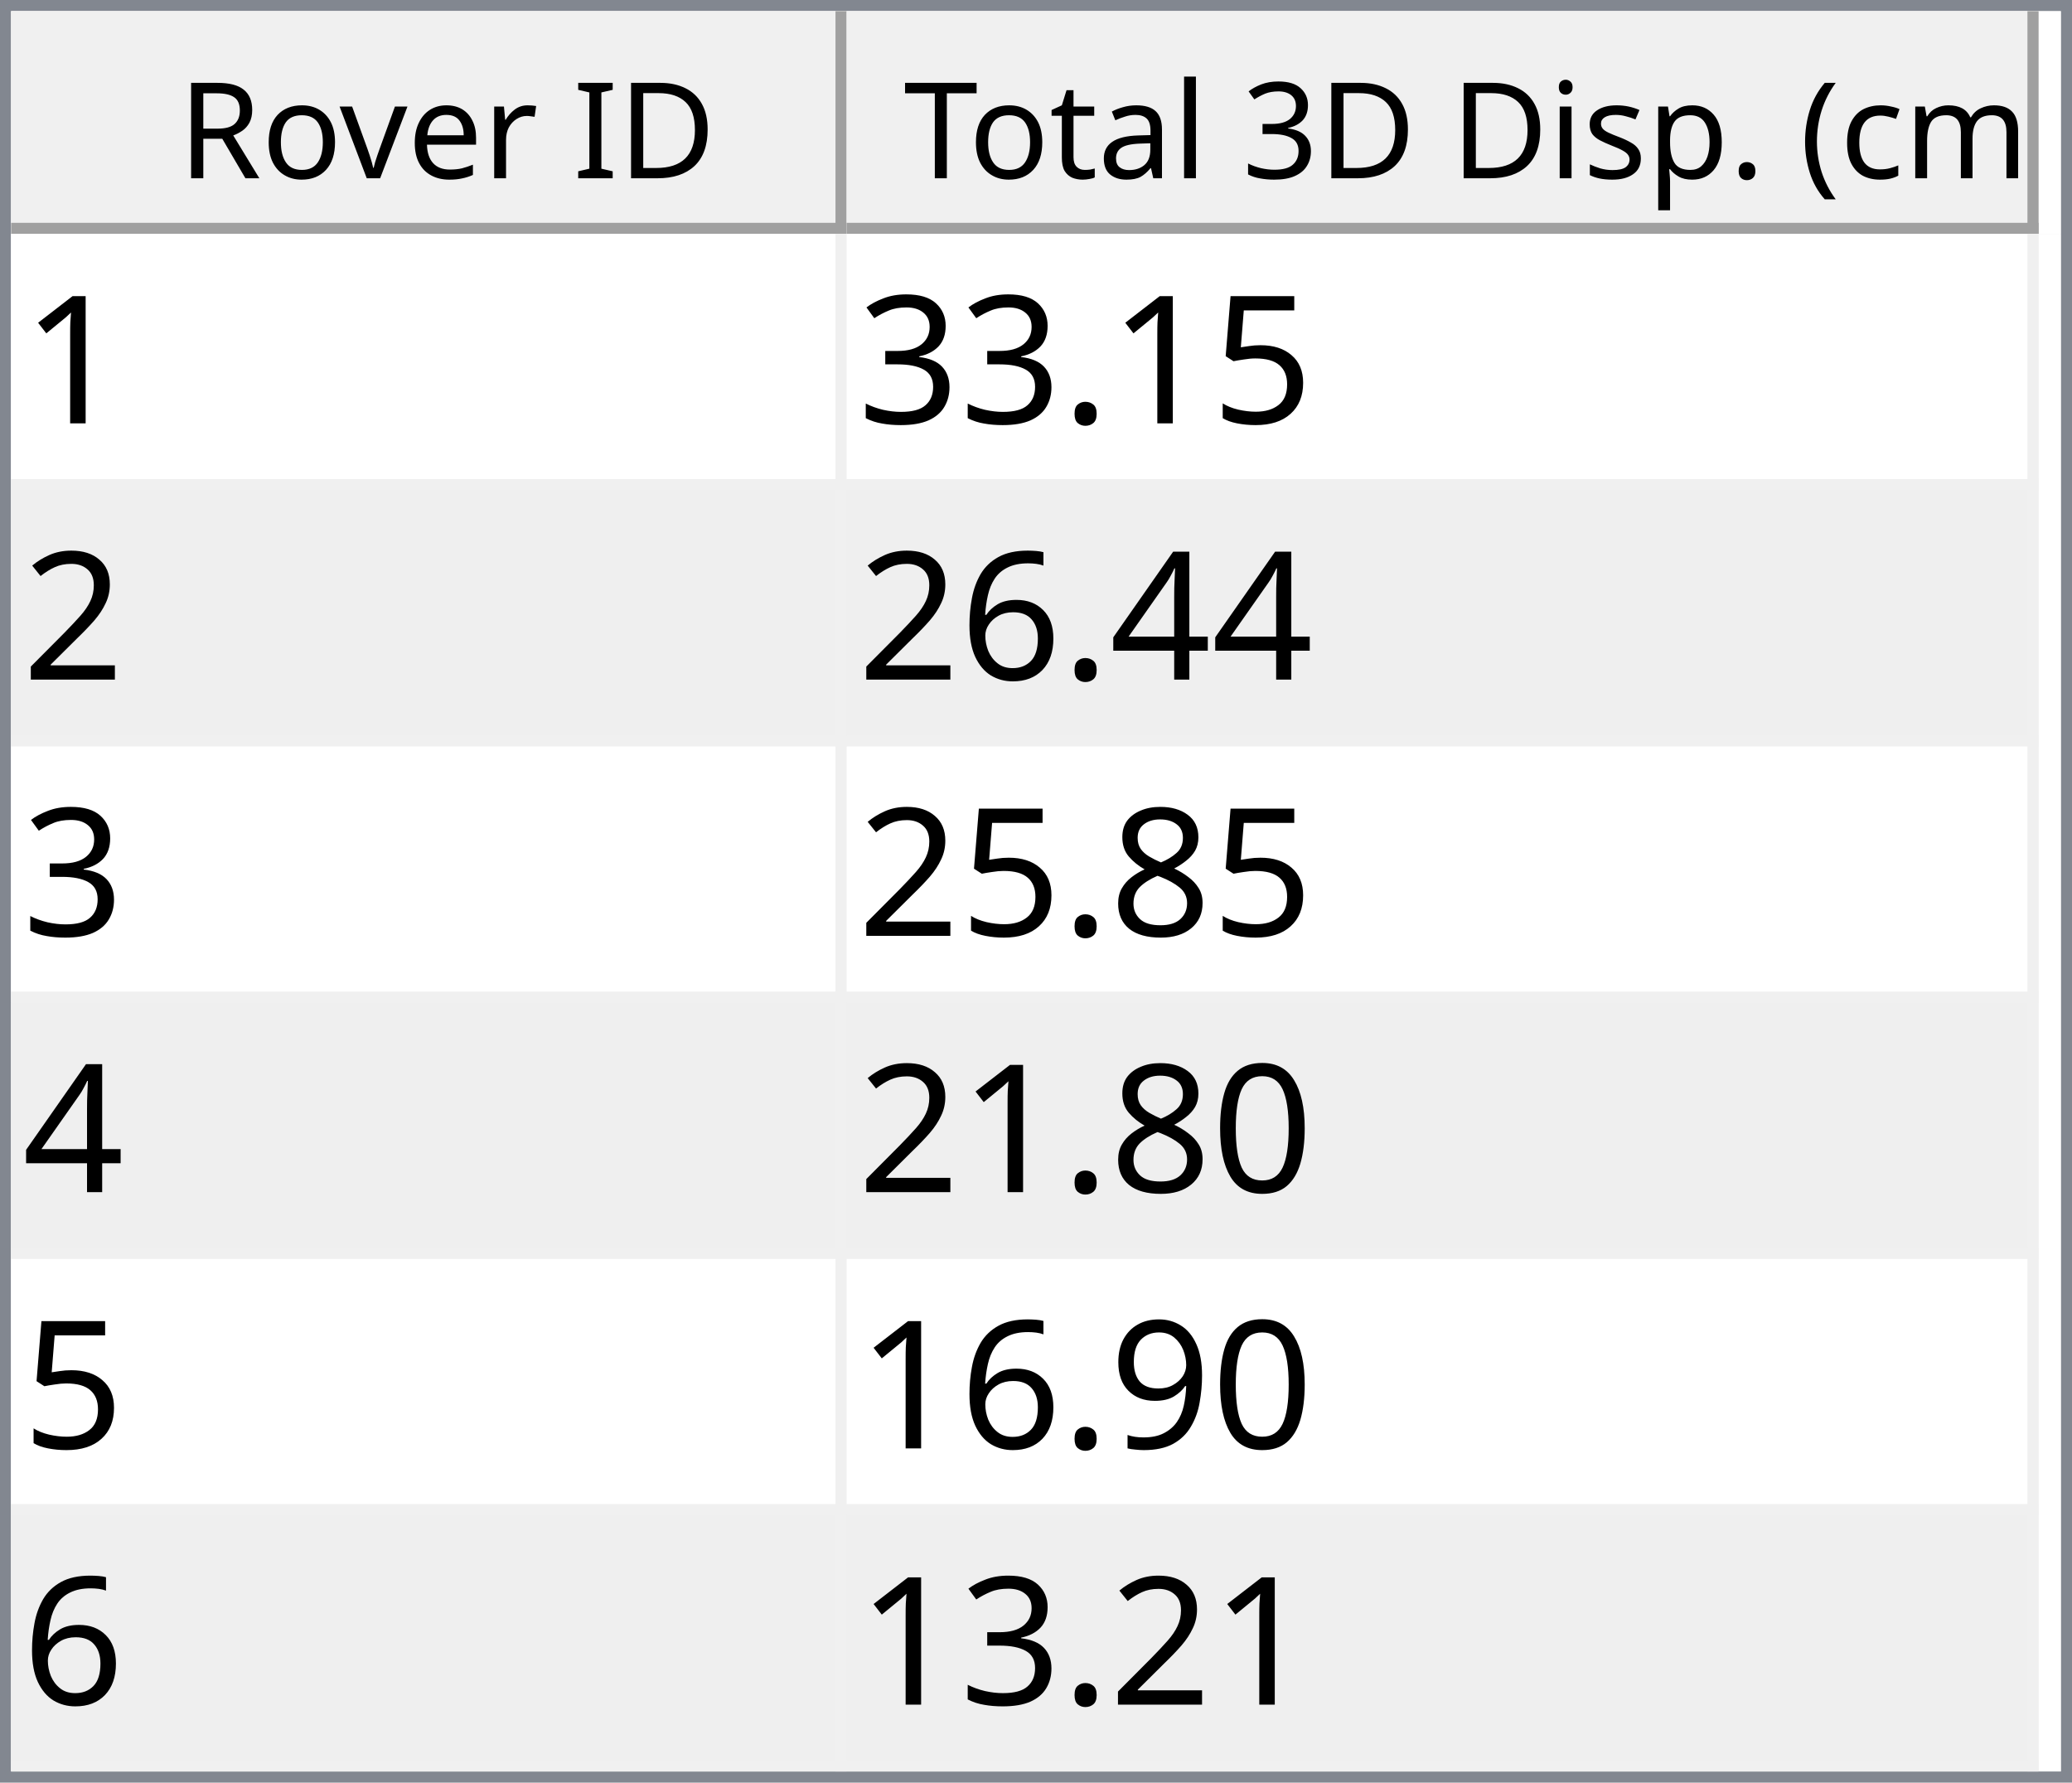
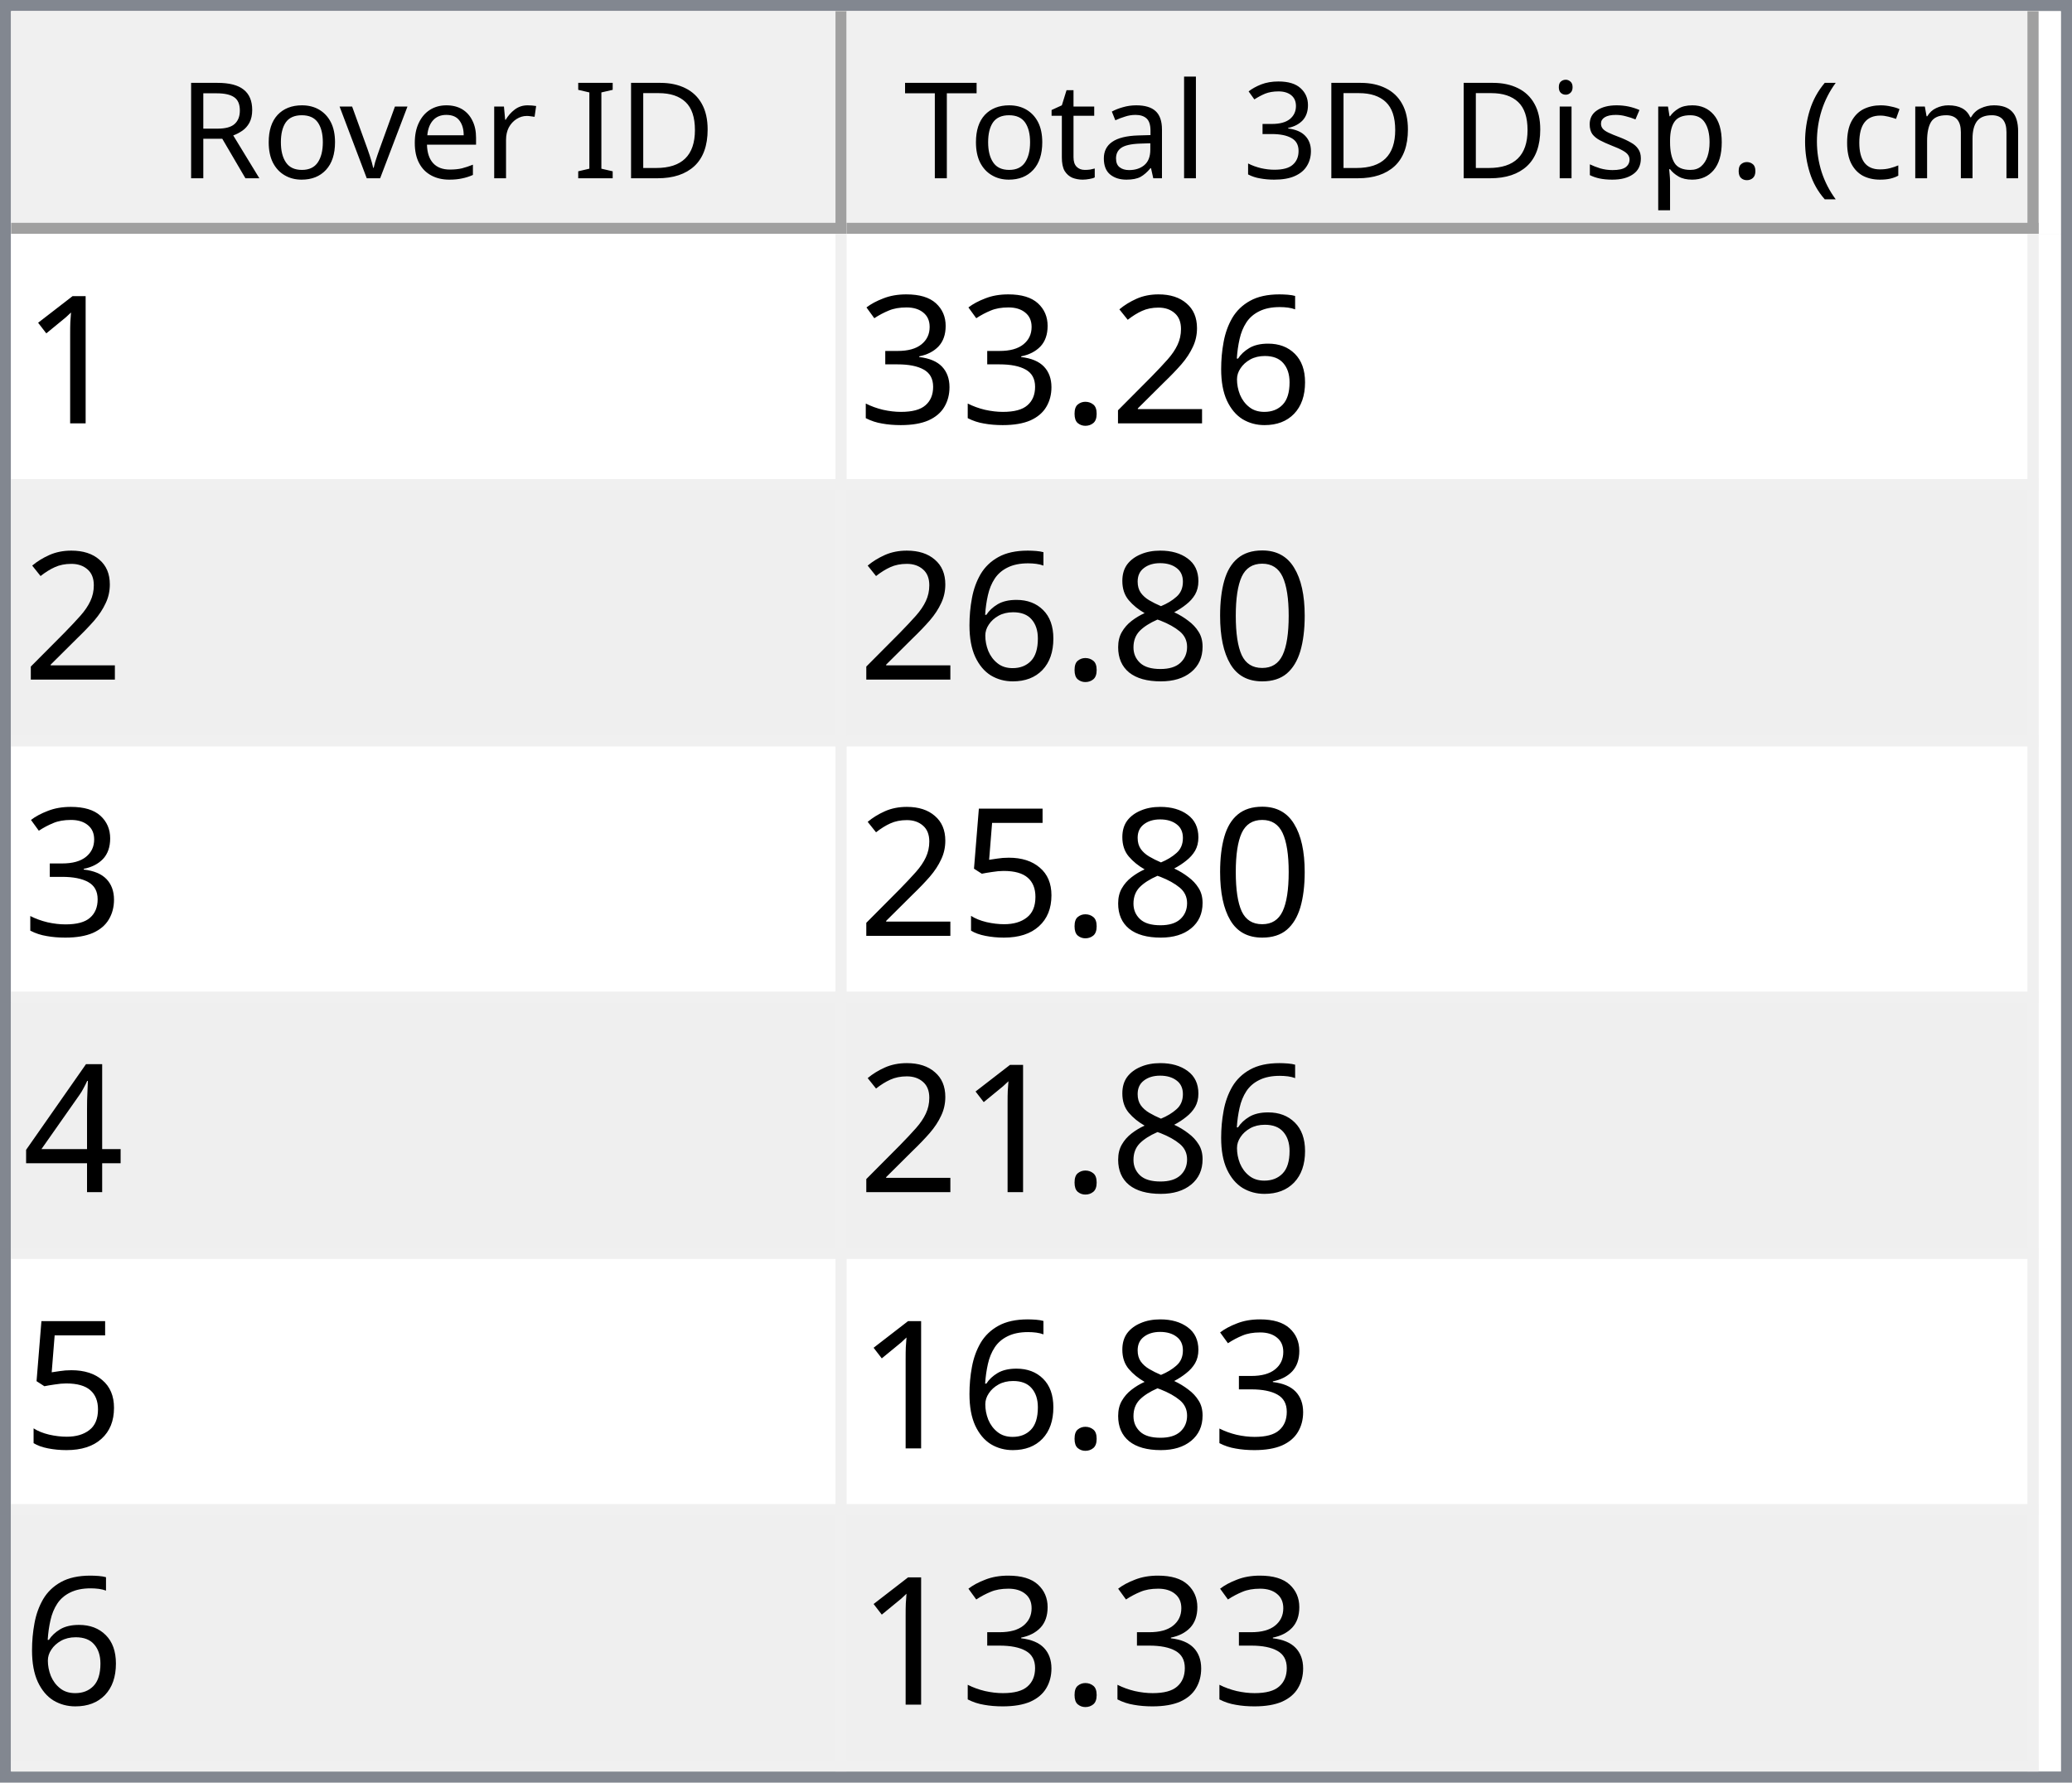
<svg xmlns="http://www.w3.org/2000/svg" style="fill-opacity:1; color-rendering:auto; color-interpolation:auto; text-rendering:auto; stroke:black; stroke-linecap:square; stroke-miterlimit:10; shape-rendering:auto; stroke-opacity:1; fill:black; stroke-dasharray:none; font-weight:normal; stroke-width:1; font-family:'Dialog'; font-style:normal; stroke-linejoin:miter; font-size:12px; stroke-dashoffset:0; image-rendering:auto;" width="186" height="160">
  <defs id="genericDefs" />
  <g>
    <defs id="defs1">
      <clipPath clipPathUnits="userSpaceOnUse" id="clipPath1">
        <path d="M0 0 L186 0 L186 160 L0 160 L0 0 Z" />
      </clipPath>
      <clipPath clipPathUnits="userSpaceOnUse" id="clipPath2">
        <path d="M0 0 L0 160 L186 160 L186 0 Z" />
      </clipPath>
      <clipPath clipPathUnits="userSpaceOnUse" id="clipPath3">
        <path d="M0 0 L0 20 L184 20 L184 0 Z" />
      </clipPath>
      <clipPath clipPathUnits="userSpaceOnUse" id="clipPath4">
        <path d="M0 0 L0 20 L75 20 L75 0 Z" />
      </clipPath>
      <clipPath clipPathUnits="userSpaceOnUse" id="clipPath5">
        <path d="M1 1 L1 19 L74 19 L74 1 Z" />
      </clipPath>
      <clipPath clipPathUnits="userSpaceOnUse" id="clipPath6">
        <path d="M0 0 L0 18 L73 18 L73 0 Z" />
      </clipPath>
      <clipPath clipPathUnits="userSpaceOnUse" id="clipPath7">
        <path d="M-0.5 -0.5 L-0.5 19.5 L74.5 19.5 L74.5 -0.5 Z" />
      </clipPath>
      <clipPath clipPathUnits="userSpaceOnUse" id="clipPath8">
        <path d="M0 0 L0 20 L107 20 L107 0 Z" />
      </clipPath>
      <clipPath clipPathUnits="userSpaceOnUse" id="clipPath9">
        <path d="M1 1 L1 19 L106 19 L106 1 Z" />
      </clipPath>
      <clipPath clipPathUnits="userSpaceOnUse" id="clipPath10">
        <path d="M0 0 L0 18 L105 18 L105 0 Z" />
      </clipPath>
      <clipPath clipPathUnits="userSpaceOnUse" id="clipPath11">
        <path d="M-0.5 -0.5 L-0.5 19.5 L106.5 19.5 L106.5 -0.5 Z" />
      </clipPath>
      <clipPath clipPathUnits="userSpaceOnUse" id="clipPath12">
        <path d="M0 0 L0 138 L184 138 L184 0 Z" />
      </clipPath>
      <clipPath clipPathUnits="userSpaceOnUse" id="clipPath13">
        <path d="M0 0 L0 138 L182 138 L182 0 Z" />
      </clipPath>
      <clipPath clipPathUnits="userSpaceOnUse" id="clipPath14">
        <path d="M-0.5 -0.5 L-0.5 137.5 L181.5 137.5 L181.5 -0.5 Z" />
      </clipPath>
      <clipPath clipPathUnits="userSpaceOnUse" id="clipPath15">
        <path d="M0 0 L0 22 L74 22 L74 0 Z" />
      </clipPath>
      <clipPath clipPathUnits="userSpaceOnUse" id="clipPath16">
        <path d="M0 0 L0 22 L106 22 L106 0 Z" />
      </clipPath>
      <font horiz-adv-x="64.551" id="font1">
        <font-face ascent="107.91" descent="25.098" units-per-em="100" style="font-style:normal; font-family:Segoe UI; font-weight:normal;" />
        <missing-glyph horiz-adv-x="64.551" d="M8.109 0 L8.109 68.266 L56.453 68.266 L56.453 0 L8.109 0 ZM15.328 7.234 L49.219 7.234 L49.219 61.031 L15.328 61.031 L15.328 7.234 Z" />
        <glyph unicode="D" horiz-adv-x="70.117" d="M9.188 0 L9.188 70.016 L28.516 70.016 Q65.531 70.016 65.531 35.891 Q65.531 19.672 55.25 9.836 Q44.969 0 27.734 0 L9.188 0 ZM17.391 62.594 L17.391 7.422 L27.828 7.422 Q41.609 7.422 49.273 14.797 Q56.938 22.172 56.938 35.688 Q56.938 62.594 28.328 62.594 L17.391 62.594 Z" />
        <glyph unicode="I" horiz-adv-x="26.611" d="M17.391 0 L9.188 0 L9.188 70.016 L17.391 70.016 L17.391 0 Z" />
        <glyph unicode=" " horiz-adv-x="27.393" d="" />
        <glyph unicode="r" horiz-adv-x="34.766" d="M34.188 41.891 Q32.078 43.5 28.125 43.5 Q23 43.5 19.555 38.672 Q16.109 33.844 16.109 25.484 L16.109 0 L8.109 0 L8.109 50 L16.109 50 L16.109 39.703 L16.312 39.703 Q18.016 44.969 21.531 47.922 Q25.047 50.875 29.391 50.875 Q32.516 50.875 34.188 50.203 L34.188 41.891 Z" />
        <glyph unicode="e" horiz-adv-x="52.295" d="M48.297 23 L12.984 23 Q13.188 14.656 17.484 10.109 Q21.781 5.562 29.297 5.562 Q37.75 5.562 44.828 11.141 L44.828 3.609 Q38.234 -1.172 27.391 -1.172 Q16.797 -1.172 10.742 5.641 Q4.688 12.453 4.688 24.812 Q4.688 36.469 11.305 43.82 Q17.922 51.172 27.734 51.172 Q37.547 51.172 42.922 44.828 Q48.297 38.484 48.297 27.203 L48.297 23 ZM40.094 29.781 Q40.047 36.719 36.75 40.578 Q33.453 44.438 27.594 44.438 Q21.922 44.438 17.969 40.383 Q14.016 36.328 13.094 29.781 L40.094 29.781 Z" />
        <glyph unicode="v" horiz-adv-x="47.9" d="M47.406 50 L27.484 0 L19.625 0 L0.688 50 L9.469 50 L22.172 13.672 Q23.578 9.672 23.922 6.688 L24.125 6.688 Q24.609 10.453 25.688 13.484 L38.969 50 L47.406 50 Z" />
        <glyph unicode="o" horiz-adv-x="58.594" d="M29 -1.172 Q17.922 -1.172 11.305 5.836 Q4.688 12.844 4.688 24.422 Q4.688 37.016 11.57 44.094 Q18.453 51.172 30.172 51.172 Q41.359 51.172 47.633 44.289 Q53.906 37.406 53.906 25.203 Q53.906 13.234 47.141 6.031 Q40.375 -1.172 29 -1.172 ZM29.594 44.438 Q21.875 44.438 17.383 39.188 Q12.891 33.938 12.891 24.703 Q12.891 15.828 17.43 10.695 Q21.969 5.562 29.594 5.562 Q37.359 5.562 41.531 10.594 Q45.703 15.625 45.703 24.906 Q45.703 34.281 41.531 39.359 Q37.359 44.438 29.594 44.438 Z" />
        <glyph unicode="R" horiz-adv-x="59.814" d="M59.375 0 L49.609 0 L37.891 19.625 Q36.281 22.359 34.766 24.289 Q33.25 26.219 31.664 27.438 Q30.078 28.656 28.25 29.219 Q26.422 29.781 24.125 29.781 L17.391 29.781 L17.391 0 L9.188 0 L9.188 70.016 L30.078 70.016 Q34.672 70.016 38.555 68.867 Q42.438 67.719 45.289 65.375 Q48.141 63.031 49.758 59.547 Q51.375 56.062 51.375 51.375 Q51.375 47.703 50.273 44.656 Q49.172 41.609 47.148 39.211 Q45.125 36.812 42.266 35.133 Q39.406 33.453 35.844 32.516 L35.844 32.328 Q37.594 31.547 38.891 30.547 Q40.188 29.547 41.359 28.18 Q42.531 26.812 43.68 25.078 Q44.828 23.344 46.234 21.047 L59.375 0 ZM17.391 62.594 L17.391 37.203 L28.516 37.203 Q31.594 37.203 34.203 38.133 Q36.812 39.062 38.719 40.797 Q40.625 42.531 41.703 45.047 Q42.781 47.562 42.781 50.688 Q42.781 56.297 39.141 59.445 Q35.5 62.594 28.609 62.594 L17.391 62.594 Z" />
        <glyph unicode=")" horiz-adv-x="30.176" d="M8.297 -15.922 L1.172 -15.922 Q16.406 2.344 16.406 26.812 Q16.406 51.469 1.078 70.016 L8.297 70.016 Q23.531 52.156 23.531 26.703 Q23.531 1.375 8.297 -15.922 Z" />
        <glyph unicode="m" horiz-adv-x="86.133" d="M79.109 0 L71.094 0 L71.094 28.719 Q71.094 37.016 68.531 40.727 Q65.969 44.438 59.906 44.438 Q54.781 44.438 51.195 39.75 Q47.609 35.062 47.609 28.516 L47.609 0 L39.594 0 L39.594 29.688 Q39.594 44.438 28.219 44.438 Q22.953 44.438 19.531 40.016 Q16.109 35.594 16.109 28.516 L16.109 0 L8.109 0 L8.109 50 L16.109 50 L16.109 42.094 L16.312 42.094 Q21.625 51.172 31.844 51.172 Q36.969 51.172 40.773 48.312 Q44.578 45.453 46 40.828 Q51.562 51.172 62.594 51.172 Q79.109 51.172 79.109 30.812 L79.109 0 Z" />
        <glyph unicode="c" horiz-adv-x="46.191" d="M42.188 2.297 Q36.422 -1.172 28.516 -1.172 Q17.828 -1.172 11.258 5.789 Q4.688 12.75 4.688 23.828 Q4.688 36.188 11.766 43.68 Q18.844 51.172 30.672 51.172 Q37.25 51.172 42.281 48.734 L42.281 40.531 Q36.719 44.438 30.375 44.438 Q22.703 44.438 17.797 38.945 Q12.891 33.453 12.891 24.516 Q12.891 15.719 17.508 10.641 Q22.125 5.562 29.891 5.562 Q36.422 5.562 42.188 9.906 L42.188 2.297 Z" />
        <glyph unicode="(" horiz-adv-x="30.176" d="M29.109 -15.922 L21.969 -15.922 Q6.844 1.375 6.844 26.703 Q6.844 52.156 21.969 70.016 L29.203 70.016 Q13.875 51.469 13.875 26.812 Q13.875 2.344 29.109 -15.922 Z" />
        <glyph unicode="." horiz-adv-x="21.68" d="M10.891 -1.078 Q8.641 -1.078 7.055 0.539 Q5.469 2.156 5.469 4.391 Q5.469 6.641 7.055 8.273 Q8.641 9.906 10.891 9.906 Q13.188 9.906 14.797 8.273 Q16.406 6.641 16.406 4.391 Q16.406 2.156 14.797 0.539 Q13.188 -1.078 10.891 -1.078 Z" />
        <glyph unicode="p" horiz-adv-x="58.789" d="M16.312 7.234 L16.109 7.234 L16.109 -23 L8.109 -23 L8.109 50 L16.109 50 L16.109 41.219 L16.312 41.219 Q22.219 51.172 33.594 51.172 Q43.266 51.172 48.688 44.461 Q54.109 37.75 54.109 26.469 Q54.109 13.922 48 6.375 Q41.891 -1.172 31.297 -1.172 Q21.578 -1.172 16.312 7.234 ZM16.109 27.391 L16.109 20.406 Q16.109 14.203 20.141 9.883 Q24.172 5.562 30.375 5.562 Q37.641 5.562 41.773 11.133 Q45.906 16.703 45.906 26.609 Q45.906 34.969 42.047 39.703 Q38.188 44.438 31.594 44.438 Q24.609 44.438 20.359 39.578 Q16.109 34.719 16.109 27.391 Z" />
        <glyph unicode="s" horiz-adv-x="42.432" d="M5.078 1.812 L5.078 10.406 Q11.625 5.562 19.484 5.562 Q30.031 5.562 30.031 12.594 Q30.031 14.594 29.125 15.992 Q28.219 17.391 26.68 18.461 Q25.141 19.531 23.07 20.383 Q21 21.234 18.609 22.172 Q15.281 23.484 12.766 24.828 Q10.25 26.172 8.57 27.859 Q6.891 29.547 6.031 31.695 Q5.172 33.844 5.172 36.719 Q5.172 40.234 6.789 42.945 Q8.406 45.656 11.086 47.484 Q13.766 49.312 17.211 50.242 Q20.656 51.172 24.312 51.172 Q30.812 51.172 35.938 48.922 L35.938 40.828 Q30.422 44.438 23.25 44.438 Q21 44.438 19.195 43.922 Q17.391 43.406 16.094 42.477 Q14.797 41.547 14.086 40.258 Q13.375 38.969 13.375 37.406 Q13.375 35.453 14.086 34.133 Q14.797 32.812 16.164 31.789 Q17.531 30.766 19.484 29.938 Q21.438 29.109 23.922 28.125 Q27.25 26.859 29.883 25.516 Q32.516 24.172 34.375 22.484 Q36.234 20.797 37.234 18.602 Q38.234 16.406 38.234 13.375 Q38.234 9.672 36.602 6.938 Q34.969 4.203 32.234 2.398 Q29.5 0.594 25.93 -0.289 Q22.359 -1.172 18.453 -1.172 Q10.75 -1.172 5.078 1.812 Z" />
        <glyph unicode="i" horiz-adv-x="24.219" d="M12.203 62.703 Q10.062 62.703 8.547 64.164 Q7.031 65.625 7.031 67.875 Q7.031 70.125 8.547 71.609 Q10.062 73.094 12.203 73.094 Q14.406 73.094 15.945 71.609 Q17.484 70.125 17.484 67.875 Q17.484 65.719 15.945 64.211 Q14.406 62.703 12.203 62.703 ZM16.109 0 L8.109 0 L8.109 50 L16.109 50 L16.109 0 Z" />
        <glyph unicode="3" horiz-adv-x="53.906" d="M46.531 19.828 Q46.531 15.094 44.75 11.211 Q42.969 7.328 39.719 4.57 Q36.469 1.812 31.93 0.297 Q27.391 -1.219 21.922 -1.219 Q11.922 -1.219 6 2.594 L6 11.188 Q13.094 5.609 22.219 5.609 Q25.875 5.609 28.828 6.539 Q31.781 7.469 33.906 9.227 Q36.031 10.984 37.18 13.477 Q38.328 15.969 38.328 19.094 Q38.328 32.812 18.797 32.812 L12.984 32.812 L12.984 39.594 L18.5 39.594 Q35.797 39.594 35.797 52.484 Q35.797 64.406 22.609 64.406 Q15.188 64.406 8.688 59.422 L8.688 67.188 Q15.375 71.188 24.609 71.188 Q29 71.188 32.57 69.969 Q36.141 68.75 38.68 66.555 Q41.219 64.359 42.609 61.281 Q44 58.203 44 54.5 Q44 40.672 30.031 36.719 L30.031 36.531 Q33.594 36.141 36.625 34.797 Q39.656 33.453 41.852 31.305 Q44.047 29.156 45.289 26.25 Q46.531 23.344 46.531 19.828 Z" />
        <glyph unicode="l" horiz-adv-x="24.219" d="M16.109 0 L8.109 0 L8.109 74.031 L16.109 74.031 L16.109 0 Z" />
        <glyph unicode="a" horiz-adv-x="50.879" d="M43.891 0 L35.891 0 L35.891 7.812 L35.688 7.812 Q30.469 -1.172 20.312 -1.172 Q12.844 -1.172 8.617 2.781 Q4.391 6.734 4.391 13.281 Q4.391 27.297 20.906 29.594 L35.891 31.688 Q35.891 44.438 25.594 44.438 Q16.547 44.438 9.281 38.281 L9.281 46.484 Q16.656 51.172 26.266 51.172 Q43.891 51.172 43.891 32.516 L43.891 0 ZM35.891 25.297 L23.828 23.641 Q18.266 22.859 15.43 20.875 Q12.594 18.891 12.594 13.875 Q12.594 10.203 15.211 7.883 Q17.828 5.562 22.172 5.562 Q28.125 5.562 32.008 9.742 Q35.891 13.922 35.891 20.312 L35.891 25.297 Z" />
        <glyph unicode="t" horiz-adv-x="33.887" d="M31.297 0.484 Q28.469 -1.078 23.828 -1.078 Q10.688 -1.078 10.688 13.578 L10.688 43.172 L2.094 43.172 L2.094 50 L10.688 50 L10.688 62.203 L18.703 64.797 L18.703 50 L31.297 50 L31.297 43.172 L18.703 43.172 L18.703 14.984 Q18.703 9.969 20.414 7.82 Q22.125 5.672 26.078 5.672 Q29.109 5.672 31.297 7.328 L31.297 0.484 Z" />
        <glyph unicode="T" horiz-adv-x="52.393" d="M50.594 62.594 L30.375 62.594 L30.375 0 L22.172 0 L22.172 62.594 L2 62.594 L2 70.016 L50.594 70.016 L50.594 62.594 Z" />
      </font>
      <font horiz-adv-x="75.0" id="font2">
        <font-face ascent="100.537" descent="21.973" units-per-em="100" style="font-style:normal; font-family:sans-serif; font-weight:normal;" />
        <missing-glyph horiz-adv-x="75.0" d="M12.5 0 L12.5 62.5 L62.5 62.5 L62.5 0 L12.5 0 ZM14.062 1.562 L60.938 1.562 L60.938 60.938 L14.062 60.938 L14.062 1.562 Z" />
        <glyph unicode="1" horiz-adv-x="55.615" d="M37.25 0 L28.469 0 L28.469 56 Q25.297 52.984 20.141 49.953 Q14.984 46.922 10.891 45.406 L10.891 53.906 Q18.266 57.375 23.781 62.305 Q29.297 67.234 31.594 71.875 L37.25 71.875 L37.25 0 Z" />
-         <glyph unicode="5" horiz-adv-x="55.615" d="M4.156 18.75 L13.375 19.531 Q14.406 12.797 18.141 9.398 Q21.875 6 27.156 6 Q33.5 6 37.891 10.789 Q42.281 15.578 42.281 23.484 Q42.281 31 38.062 35.352 Q33.844 39.703 27 39.703 Q22.75 39.703 19.336 37.773 Q15.922 35.844 13.969 32.766 L5.719 33.844 L12.641 70.609 L48.25 70.609 L48.25 62.203 L19.672 62.203 L15.828 42.969 Q22.266 47.469 29.344 47.469 Q38.719 47.469 45.164 40.969 Q51.609 34.469 51.609 24.266 Q51.609 14.547 45.953 7.469 Q39.062 -1.219 27.156 -1.219 Q17.391 -1.219 11.211 4.25 Q5.031 9.719 4.156 18.75 Z" />
+         <glyph unicode="6" horiz-adv-x="55.615" d="M49.75 54.047 L41.016 53.375 Q39.844 58.547 37.703 60.891 Q34.125 64.656 28.906 64.656 Q24.703 64.656 21.531 62.312 Q17.391 59.281 14.992 53.469 Q12.594 47.656 12.5 36.922 Q15.672 41.75 20.266 44.094 Q24.859 46.438 29.891 46.438 Q38.672 46.438 44.852 39.969 Q51.031 33.5 51.031 23.25 Q51.031 16.5 48.125 10.719 Q45.219 4.938 40.141 1.859 Q35.062 -1.219 28.609 -1.219 Q17.625 -1.219 10.695 6.859 Q3.766 14.938 3.766 33.5 Q3.766 54.25 11.422 63.672 Q18.109 71.875 29.438 71.875 Q37.891 71.875 43.289 67.141 Q48.688 62.406 49.75 54.047 ZM13.875 23.188 Q13.875 18.656 15.797 14.508 Q17.719 10.359 21.188 8.18 Q24.656 6 28.469 6 Q34.031 6 38.039 10.492 Q42.047 14.984 42.047 22.703 Q42.047 30.125 38.086 34.398 Q34.125 38.672 28.125 38.672 Q22.172 38.672 18.023 34.398 Q13.875 30.125 13.875 23.188 Z" />
+         <glyph unicode="2" horiz-adv-x="55.615" d="M50.344 8.453 L50.344 0 L3.031 0 Q2.938 3.172 4.047 6.109 Q5.859 10.938 9.836 15.625 Q13.812 20.312 21.344 26.469 Q33.016 36.031 37.117 41.625 Q41.219 47.219 41.219 52.203 Q41.219 57.422 37.477 61.008 Q33.734 64.594 27.734 64.594 Q21.391 64.594 17.578 60.789 Q13.766 56.984 13.719 50.25 L4.688 51.172 Q5.609 61.281 11.664 66.578 Q17.719 71.875 27.938 71.875 Q38.234 71.875 44.242 66.164 Q50.25 60.453 50.25 52 Q50.25 47.703 48.492 43.555 Q46.734 39.406 42.656 34.812 Q38.578 30.219 29.109 22.219 Q21.188 15.578 18.945 13.211 Q16.703 10.844 15.234 8.453 L50.344 8.453 Z" />
        <glyph unicode="." horiz-adv-x="27.783" d="M9.078 0 L9.078 10.016 L19.094 10.016 L19.094 0 L9.078 0 Z" />
        <glyph unicode="3" horiz-adv-x="55.615" d="M4.203 18.891 L12.984 20.062 Q14.5 12.594 18.141 9.297 Q21.781 6 27 6 Q33.203 6 37.477 10.297 Q41.75 14.594 41.75 20.953 Q41.75 27 37.797 30.93 Q33.844 34.859 27.734 34.859 Q25.25 34.859 21.531 33.891 L22.516 41.609 Q23.391 41.5 23.922 41.5 Q29.547 41.5 34.039 44.43 Q38.531 47.359 38.531 53.469 Q38.531 58.297 35.258 61.477 Q31.984 64.656 26.812 64.656 Q21.688 64.656 18.266 61.43 Q14.844 58.203 13.875 51.766 L5.078 53.328 Q6.688 62.156 12.398 67.016 Q18.109 71.875 26.609 71.875 Q32.469 71.875 37.398 69.359 Q42.328 66.844 44.945 62.5 Q47.562 58.156 47.562 53.266 Q47.562 48.641 45.07 44.828 Q42.578 41.016 37.703 38.766 Q44.047 37.312 47.562 32.695 Q51.078 28.078 51.078 21.141 Q51.078 11.766 44.242 5.25 Q37.406 -1.266 26.953 -1.266 Q17.531 -1.266 11.305 4.352 Q5.078 9.969 4.203 18.891 Z" />
-         <glyph unicode="2" horiz-adv-x="55.615" d="M50.344 8.453 L50.344 0 L3.031 0 Q2.938 3.172 4.047 6.109 Q5.859 10.938 9.836 15.625 Q13.812 20.312 21.344 26.469 Q33.016 36.031 37.117 41.625 Q41.219 47.219 41.219 52.203 Q41.219 57.422 37.477 61.008 Q33.734 64.594 27.734 64.594 Q21.391 64.594 17.578 60.789 Q13.766 56.984 13.719 50.25 L4.688 51.172 Q5.609 61.281 11.664 66.578 Q17.719 71.875 27.938 71.875 Q38.234 71.875 44.242 66.164 Q50.25 60.453 50.25 52 Q50.25 47.703 48.492 43.555 Q46.734 39.406 42.656 34.812 Q38.578 30.219 29.109 22.219 Q21.188 15.578 18.945 13.211 Q16.703 10.844 15.234 8.453 L50.344 8.453 Z" />
+         <glyph unicode="0" horiz-adv-x="55.615" d="M4.156 35.297 Q4.156 48 6.766 55.742 Q9.375 63.484 14.523 67.68 Q19.672 71.875 27.484 71.875 Q33.25 71.875 37.594 69.555 Q41.938 67.234 44.773 62.867 Q47.609 58.5 49.219 52.227 Q50.828 45.953 50.828 35.297 Q50.828 22.703 48.242 14.969 Q45.656 7.234 40.508 3.008 Q35.359 -1.219 27.484 -1.219 Q17.141 -1.219 11.234 6.203 Q4.156 15.141 4.156 35.297 ZM13.188 35.297 Q13.188 17.672 17.312 11.836 Q21.438 6 27.484 6 Q33.547 6 37.672 11.859 Q41.797 17.719 41.797 35.297 Q41.797 52.984 37.672 58.789 Q33.547 64.594 27.391 64.594 Q21.344 64.594 17.719 59.469 Q13.188 52.938 13.188 35.297 Z" />
+         <glyph unicode="8" horiz-adv-x="55.615" d="M17.672 38.812 Q12.203 40.828 9.57 44.539 Q6.938 48.25 6.938 53.422 Q6.938 61.234 12.555 66.555 Q18.172 71.875 27.484 71.875 Q36.859 71.875 42.578 66.43 Q48.297 60.984 48.297 53.172 Q48.297 48.188 45.68 44.508 Q43.062 40.828 37.75 38.812 Q44.344 36.672 47.781 31.883 Q51.219 27.094 51.219 20.453 Q51.219 11.281 44.727 5.031 Q38.234 -1.219 27.641 -1.219 Q17.047 -1.219 10.547 5.055 Q4.047 11.328 4.047 20.703 Q4.047 27.688 7.594 32.398 Q11.141 37.109 17.672 38.812 ZM15.922 53.719 Q15.922 48.641 19.195 45.414 Q22.469 42.188 27.688 42.188 Q32.766 42.188 36.016 45.383 Q39.266 48.578 39.266 53.219 Q39.266 58.062 35.914 61.359 Q32.562 64.656 27.594 64.656 Q22.562 64.656 19.242 61.43 Q15.922 58.203 15.922 53.719 ZM13.094 20.656 Q13.094 16.891 14.875 13.375 Q16.656 9.859 20.172 7.93 Q23.688 6 27.734 6 Q34.031 6 38.133 10.055 Q42.234 14.109 42.234 20.359 Q42.234 26.703 38.016 30.859 Q33.797 35.016 27.438 35.016 Q21.234 35.016 17.164 30.914 Q13.094 26.812 13.094 20.656 Z" />
+         <glyph unicode="5" horiz-adv-x="55.615" d="M4.156 18.75 L13.375 19.531 Q14.406 12.797 18.141 9.398 Q21.875 6 27.156 6 Q33.5 6 37.891 10.789 Q42.281 15.578 42.281 23.484 Q42.281 31 38.062 35.352 Q33.844 39.703 27 39.703 Q22.75 39.703 19.336 37.773 Q15.922 35.844 13.969 32.766 L5.719 33.844 L12.641 70.609 L48.25 70.609 L48.25 62.203 L19.672 62.203 L15.828 42.969 Q22.266 47.469 29.344 47.469 Q38.719 47.469 45.164 40.969 Q51.609 34.469 51.609 24.266 Q51.609 14.547 45.953 7.469 Q39.062 -1.219 27.156 -1.219 Q17.391 -1.219 11.211 4.25 Q5.031 9.719 4.156 18.75 Z" />
        <glyph unicode="4" horiz-adv-x="55.615" d="M32.328 0 L32.328 17.141 L1.266 17.141 L1.266 25.203 L33.938 71.578 L41.109 71.578 L41.109 25.203 L50.781 25.203 L50.781 17.141 L41.109 17.141 L41.109 0 L32.328 0 ZM32.328 25.203 L32.328 57.469 L9.906 25.203 L32.328 25.203 Z" />
-         <glyph unicode="6" horiz-adv-x="55.615" d="M49.75 54.047 L41.016 53.375 Q39.844 58.547 37.703 60.891 Q34.125 64.656 28.906 64.656 Q24.703 64.656 21.531 62.312 Q17.391 59.281 14.992 53.469 Q12.594 47.656 12.5 36.922 Q15.672 41.75 20.266 44.094 Q24.859 46.438 29.891 46.438 Q38.672 46.438 44.852 39.969 Q51.031 33.5 51.031 23.25 Q51.031 16.5 48.125 10.719 Q45.219 4.938 40.141 1.859 Q35.062 -1.219 28.609 -1.219 Q17.625 -1.219 10.695 6.859 Q3.766 14.938 3.766 33.5 Q3.766 54.25 11.422 63.672 Q18.109 71.875 29.438 71.875 Q37.891 71.875 43.289 67.141 Q48.688 62.406 49.75 54.047 ZM13.875 23.188 Q13.875 18.656 15.797 14.508 Q17.719 10.359 21.188 8.18 Q24.656 6 28.469 6 Q34.031 6 38.039 10.492 Q42.047 14.984 42.047 22.703 Q42.047 30.125 38.086 34.398 Q34.125 38.672 28.125 38.672 Q22.172 38.672 18.023 34.398 Q13.875 30.125 13.875 23.188 Z" />
-         <glyph unicode="8" horiz-adv-x="55.615" d="M17.672 38.812 Q12.203 40.828 9.57 44.539 Q6.938 48.25 6.938 53.422 Q6.938 61.234 12.555 66.555 Q18.172 71.875 27.484 71.875 Q36.859 71.875 42.578 66.43 Q48.297 60.984 48.297 53.172 Q48.297 48.188 45.68 44.508 Q43.062 40.828 37.75 38.812 Q44.344 36.672 47.781 31.883 Q51.219 27.094 51.219 20.453 Q51.219 11.281 44.727 5.031 Q38.234 -1.219 27.641 -1.219 Q17.047 -1.219 10.547 5.055 Q4.047 11.328 4.047 20.703 Q4.047 27.688 7.594 32.398 Q11.141 37.109 17.672 38.812 ZM15.922 53.719 Q15.922 48.641 19.195 45.414 Q22.469 42.188 27.688 42.188 Q32.766 42.188 36.016 45.383 Q39.266 48.578 39.266 53.219 Q39.266 58.062 35.914 61.359 Q32.562 64.656 27.594 64.656 Q22.562 64.656 19.242 61.43 Q15.922 58.203 15.922 53.719 ZM13.094 20.656 Q13.094 16.891 14.875 13.375 Q16.656 9.859 20.172 7.93 Q23.688 6 27.734 6 Q34.031 6 38.133 10.055 Q42.234 14.109 42.234 20.359 Q42.234 26.703 38.016 30.859 Q33.797 35.016 27.438 35.016 Q21.234 35.016 17.164 30.914 Q13.094 26.812 13.094 20.656 Z" />
-         <glyph unicode="0" horiz-adv-x="55.615" d="M4.156 35.297 Q4.156 48 6.766 55.742 Q9.375 63.484 14.523 67.68 Q19.672 71.875 27.484 71.875 Q33.25 71.875 37.594 69.555 Q41.938 67.234 44.773 62.867 Q47.609 58.5 49.219 52.227 Q50.828 45.953 50.828 35.297 Q50.828 22.703 48.242 14.969 Q45.656 7.234 40.508 3.008 Q35.359 -1.219 27.484 -1.219 Q17.141 -1.219 11.234 6.203 Q4.156 15.141 4.156 35.297 ZM13.188 35.297 Q13.188 17.672 17.312 11.836 Q21.438 6 27.484 6 Q33.547 6 37.672 11.859 Q41.797 17.719 41.797 35.297 Q41.797 52.984 37.672 58.789 Q33.547 64.594 27.391 64.594 Q21.344 64.594 17.719 59.469 Q13.188 52.938 13.188 35.297 Z" />
-         <glyph unicode="9" horiz-adv-x="55.615" d="M5.469 16.547 L13.922 17.328 Q14.984 11.375 18.016 8.688 Q21.047 6 25.781 6 Q29.828 6 32.883 7.859 Q35.938 9.719 37.891 12.82 Q39.844 15.922 41.164 21.195 Q42.484 26.469 42.484 31.938 Q42.484 32.516 42.438 33.688 Q39.797 29.5 35.234 26.883 Q30.672 24.266 25.344 24.266 Q16.453 24.266 10.305 30.711 Q4.156 37.156 4.156 47.703 Q4.156 58.594 10.578 65.234 Q17 71.875 26.656 71.875 Q33.641 71.875 39.43 68.117 Q45.219 64.359 48.219 57.398 Q51.219 50.438 51.219 37.25 Q51.219 23.531 48.242 15.406 Q45.266 7.281 39.383 3.031 Q33.5 -1.219 25.594 -1.219 Q17.188 -1.219 11.867 3.445 Q6.547 8.109 5.469 16.547 ZM41.453 48.141 Q41.453 55.719 37.43 60.156 Q33.406 64.594 27.734 64.594 Q21.875 64.594 17.531 59.812 Q13.188 55.031 13.188 47.406 Q13.188 40.578 17.312 36.305 Q21.438 32.031 27.484 32.031 Q33.594 32.031 37.523 36.305 Q41.453 40.578 41.453 48.141 Z" />
      </font>
    </defs>
    <g style="fill:white; stroke:white;">
      <rect x="0" y="0" width="186" style="clip-path:url(#clipPath1); stroke:none;" height="160" />
    </g>
    <g style="fill:white; text-rendering:optimizeSpeed; color-rendering:optimizeSpeed; image-rendering:optimizeSpeed; shape-rendering:crispEdges; stroke:white; color-interpolation:sRGB;">
      <rect x="0" width="186" height="160" y="0" style="stroke:none;" />
      <path style="stroke:none;" d="M0 160 L186 160 L186 0 L0 0 Z" />
    </g>
    <g style="fill:rgb(240,240,240); font-family:'Segoe UI'; stroke:rgb(240,240,240);">
      <rect x="0" y="0" width="186" style="clip-path:url(#clipPath2); stroke:none;" height="160" />
    </g>
    <g style="fill:rgb(130,135,144); font-family:'Segoe UI'; stroke:rgb(130,135,144);">
      <path d="M0 0 L186 0 L186 160 L0 160 L0 0 ZM1 1 L185 1 L185 159 L1 159 L1 1 Z" style="fill-rule:evenodd; clip-path:url(#clipPath2); stroke:none;" />
    </g>
    <g style="fill:white; font-family:'Segoe UI'; stroke:white;" transform="translate(1,1)">
      <rect x="0" y="0" width="184" style="clip-path:url(#clipPath3); stroke:none;" height="20" />
    </g>
    <g style="fill:rgb(240,240,240); font-family:'Segoe UI'; stroke:rgb(240,240,240);" transform="translate(1,1)">
      <rect x="0" y="0" width="75" style="clip-path:url(#clipPath4); stroke:none;" height="20" />
    </g>
    <g style="font-family:'Segoe UI';" transform="translate(2,2)">
      <text x="14" xml:space="preserve" y="14" style="clip-path:url(#clipPath6); stroke:none;">Rover ID</text>
    </g>
    <g style="fill:rgb(160,160,160); font-family:'Segoe UI'; stroke:rgb(160,160,160); stroke-linejoin:bevel;" transform="translate(1.5,1.5)">
      <line x1="74" x2="74" y1="0" style="fill:none; clip-path:url(#clipPath7);" y2="19" />
    </g>
    <g style="fill:rgb(160,160,160); font-family:'Segoe UI'; stroke:rgb(160,160,160); stroke-linejoin:bevel;" transform="matrix(1,0,0,1,1,1) translate(0.5,0.5)">
      <line x1="0" x2="74" y1="19" style="fill:none; clip-path:url(#clipPath7);" y2="19" />
    </g>
    <g style="fill:rgb(240,240,240); font-family:'Segoe UI'; stroke:rgb(240,240,240);" transform="translate(76,1)">
      <rect x="0" y="0" width="107" style="clip-path:url(#clipPath8); stroke:none;" height="20" />
    </g>
    <g style="font-family:'Segoe UI';" transform="translate(77,2)">
      <text x="1" xml:space="preserve" y="14" style="clip-path:url(#clipPath10); stroke:none;"> Total 3D Disp. (cm)</text>
    </g>
    <g style="fill:rgb(160,160,160); font-family:'Segoe UI'; stroke:rgb(160,160,160); stroke-linejoin:bevel;" transform="translate(76.5,1.5)">
      <line x1="106" x2="106" y1="0" style="fill:none; clip-path:url(#clipPath11);" y2="19" />
    </g>
    <g style="fill:rgb(160,160,160); font-family:'Segoe UI'; stroke:rgb(160,160,160); stroke-linejoin:bevel;" transform="matrix(1,0,0,1,76,1) translate(0.5,0.5)">
      <line x1="0" x2="106" y1="19" style="fill:none; clip-path:url(#clipPath11);" y2="19" />
    </g>
    <g style="fill:white; font-family:'Segoe UI'; stroke:white;" transform="translate(1,21)">
      <rect x="0" y="0" width="184" style="clip-path:url(#clipPath12); stroke:none;" height="138" />
    </g>
    <g style="fill:rgb(240,240,240); font-size:16px; font-family:sans-serif; stroke:rgb(240,240,240);" transform="translate(1,21)">
      <rect x="0" y="0" width="182" style="clip-path:url(#clipPath13); stroke:none;" height="138" />
      <line transform="translate(0.5,0.5)" x1="0" x2="181" y1="22" style="clip-path:url(#clipPath14); fill:none; stroke-linejoin:bevel;" y2="22" />
    </g>
    <g transform="matrix(1,0,0,1,1,21) translate(0.5,0.5)" style="fill:rgb(240,240,240); font-size:16px; font-family:sans-serif; stroke:rgb(240,240,240); stroke-linejoin:bevel;">
      <line x1="0" x2="181" y1="45" style="fill:none; clip-path:url(#clipPath14);" y2="45" />
    </g>
    <g transform="matrix(1,0,0,1,1,21) translate(0.5,0.5)" style="fill:rgb(240,240,240); font-size:16px; font-family:sans-serif; stroke:rgb(240,240,240); stroke-linejoin:bevel;">
      <line x1="0" x2="181" y1="68" style="fill:none; clip-path:url(#clipPath14);" y2="68" />
    </g>
    <g transform="matrix(1,0,0,1,1,21) translate(0.5,0.5)" style="fill:rgb(240,240,240); font-size:16px; font-family:sans-serif; stroke:rgb(240,240,240); stroke-linejoin:bevel;">
      <line x1="0" x2="181" y1="91" style="fill:none; clip-path:url(#clipPath14);" y2="91" />
    </g>
    <g transform="matrix(1,0,0,1,1,21) translate(0.5,0.5)" style="fill:rgb(240,240,240); font-size:16px; font-family:sans-serif; stroke:rgb(240,240,240); stroke-linejoin:bevel;">
      <line x1="0" x2="181" y1="114" style="fill:none; clip-path:url(#clipPath14);" y2="114" />
    </g>
    <g transform="matrix(1,0,0,1,1,21) translate(0.5,0.5)" style="fill:rgb(240,240,240); font-size:16px; font-family:sans-serif; stroke:rgb(240,240,240); stroke-linejoin:bevel;">
      <line x1="0" x2="181" y1="137" style="fill:none; clip-path:url(#clipPath14);" y2="137" />
    </g>
    <g transform="matrix(1,0,0,1,1,21) translate(0.5,0.5)" style="fill:rgb(240,240,240); font-size:16px; font-family:sans-serif; stroke:rgb(240,240,240); stroke-linejoin:bevel;">
      <line x1="74" x2="74" y1="0" style="fill:none; clip-path:url(#clipPath14);" y2="137" />
    </g>
    <g transform="matrix(1,0,0,1,1,21) translate(0.5,0.5)" style="fill:rgb(240,240,240); font-size:16px; font-family:sans-serif; stroke:rgb(240,240,240); stroke-linejoin:bevel;">
      <line x1="181" x2="181" y1="0" style="fill:none; clip-path:url(#clipPath14);" y2="137" />
    </g>
    <g style="fill:white; font-size:16px; font-family:sans-serif; stroke:white;" transform="matrix(1,0,0,1,1,21)">
      <rect x="0" y="0" width="74" style="clip-path:url(#clipPath15); stroke:none;" height="22" />
      <text x="1" y="17" style="fill:black; clip-path:url(#clipPath15); stroke:none;" xml:space="preserve">1</text>
    </g>
    <g style="fill:white; font-size:16px; font-family:sans-serif; stroke:white;" transform="matrix(1,0,0,1,1,21) translate(75,0)">
      <rect x="0" y="0" width="106" style="clip-path:url(#clipPath16); stroke:none;" height="22" />
-       <text x="1" y="17" style="fill:black; clip-path:url(#clipPath16); stroke:none;" xml:space="preserve">33.15</text>
+       <text x="1" y="17" style="fill:black; clip-path:url(#clipPath16); stroke:none;" xml:space="preserve">33.26</text>
    </g>
    <g style="fill:rgb(239,239,239); font-size:16px; font-family:sans-serif; stroke:rgb(239,239,239);" transform="matrix(1,0,0,1,1,21) translate(0,23)">
      <rect x="0" y="0" width="74" style="clip-path:url(#clipPath15); stroke:none;" height="22" />
      <text x="1" y="17" style="fill:black; clip-path:url(#clipPath15); stroke:none;" xml:space="preserve">2</text>
    </g>
    <g style="fill:rgb(239,239,239); font-size:16px; font-family:sans-serif; stroke:rgb(239,239,239);" transform="matrix(1,0,0,1,1,21) translate(75,23)">
      <rect x="0" y="0" width="106" style="clip-path:url(#clipPath16); stroke:none;" height="22" />
-       <text x="1" y="17" style="fill:black; clip-path:url(#clipPath16); stroke:none;" xml:space="preserve">26.44</text>
+       <text x="1" y="17" style="fill:black; clip-path:url(#clipPath16); stroke:none;" xml:space="preserve">26.80</text>
    </g>
    <g style="fill:white; font-size:16px; font-family:sans-serif; stroke:white;" transform="matrix(1,0,0,1,1,21) translate(0,46)">
      <rect x="0" y="0" width="74" style="clip-path:url(#clipPath15); stroke:none;" height="22" />
      <text x="1" y="17" style="fill:black; clip-path:url(#clipPath15); stroke:none;" xml:space="preserve">3</text>
    </g>
    <g style="fill:white; font-size:16px; font-family:sans-serif; stroke:white;" transform="matrix(1,0,0,1,1,21) translate(75,46)">
      <rect x="0" y="0" width="106" style="clip-path:url(#clipPath16); stroke:none;" height="22" />
-       <text x="1" y="17" style="fill:black; clip-path:url(#clipPath16); stroke:none;" xml:space="preserve">25.85</text>
+       <text x="1" y="17" style="fill:black; clip-path:url(#clipPath16); stroke:none;" xml:space="preserve">25.80</text>
    </g>
    <g style="fill:rgb(239,239,239); font-size:16px; font-family:sans-serif; stroke:rgb(239,239,239);" transform="matrix(1,0,0,1,1,21) translate(0,69)">
      <rect x="0" y="0" width="74" style="clip-path:url(#clipPath15); stroke:none;" height="22" />
      <text x="1" y="17" style="fill:black; clip-path:url(#clipPath15); stroke:none;" xml:space="preserve">4</text>
    </g>
    <g style="fill:rgb(239,239,239); font-size:16px; font-family:sans-serif; stroke:rgb(239,239,239);" transform="matrix(1,0,0,1,1,21) translate(75,69)">
      <rect x="0" y="0" width="106" style="clip-path:url(#clipPath16); stroke:none;" height="22" />
-       <text x="1" y="17" style="fill:black; clip-path:url(#clipPath16); stroke:none;" xml:space="preserve">21.80</text>
+       <text x="1" y="17" style="fill:black; clip-path:url(#clipPath16); stroke:none;" xml:space="preserve">21.86</text>
    </g>
    <g style="fill:white; font-size:16px; font-family:sans-serif; stroke:white;" transform="matrix(1,0,0,1,1,21) translate(0,92)">
      <rect x="0" y="0" width="74" style="clip-path:url(#clipPath15); stroke:none;" height="22" />
      <text x="1" y="17" style="fill:black; clip-path:url(#clipPath15); stroke:none;" xml:space="preserve">5</text>
    </g>
    <g style="fill:white; font-size:16px; font-family:sans-serif; stroke:white;" transform="matrix(1,0,0,1,1,21) translate(75,92)">
      <rect x="0" y="0" width="106" style="clip-path:url(#clipPath16); stroke:none;" height="22" />
-       <text x="1" y="17" style="fill:black; clip-path:url(#clipPath16); stroke:none;" xml:space="preserve">16.90</text>
+       <text x="1" y="17" style="fill:black; clip-path:url(#clipPath16); stroke:none;" xml:space="preserve">16.83</text>
    </g>
    <g style="fill:rgb(239,239,239); font-size:16px; font-family:sans-serif; stroke:rgb(239,239,239);" transform="matrix(1,0,0,1,1,21) translate(0,115)">
      <rect x="0" y="0" width="74" style="clip-path:url(#clipPath15); stroke:none;" height="22" />
      <text x="1" y="17" style="fill:black; clip-path:url(#clipPath15); stroke:none;" xml:space="preserve">6</text>
    </g>
    <g style="fill:rgb(239,239,239); font-size:16px; font-family:sans-serif; stroke:rgb(239,239,239);" transform="matrix(1,0,0,1,1,21) translate(75,115)">
      <rect x="0" y="0" width="106" style="clip-path:url(#clipPath16); stroke:none;" height="22" />
-       <text x="1" y="17" style="fill:black; clip-path:url(#clipPath16); stroke:none;" xml:space="preserve">13.21</text>
+       <text x="1" y="17" style="fill:black; clip-path:url(#clipPath16); stroke:none;" xml:space="preserve">13.33</text>
    </g>
  </g>
</svg>
